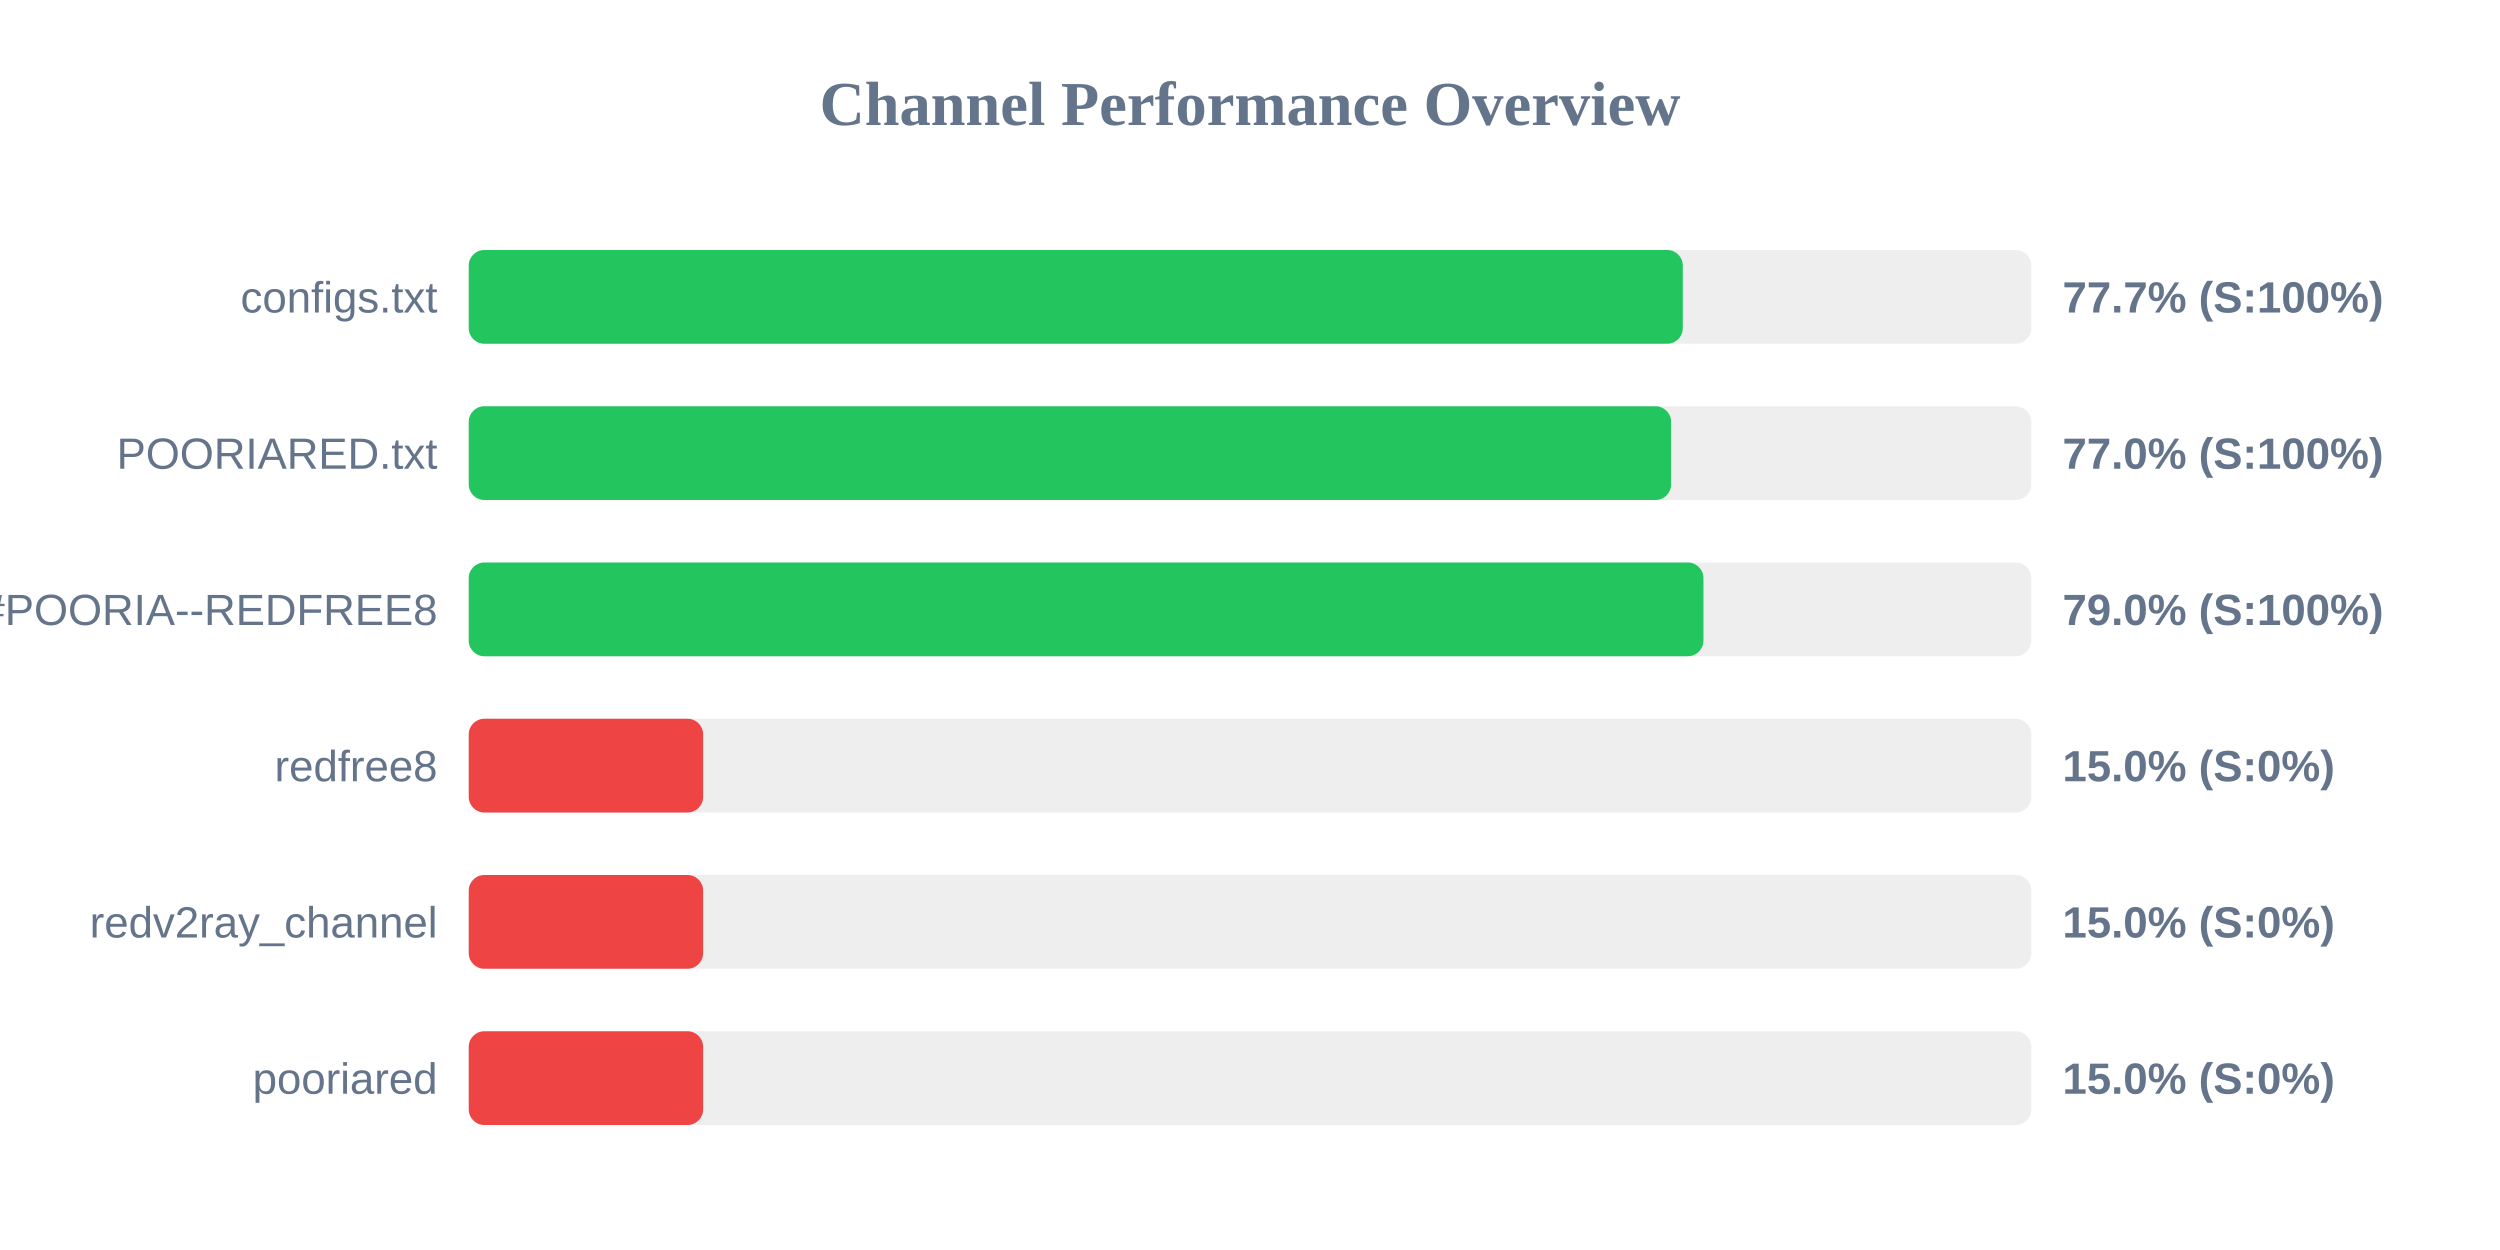
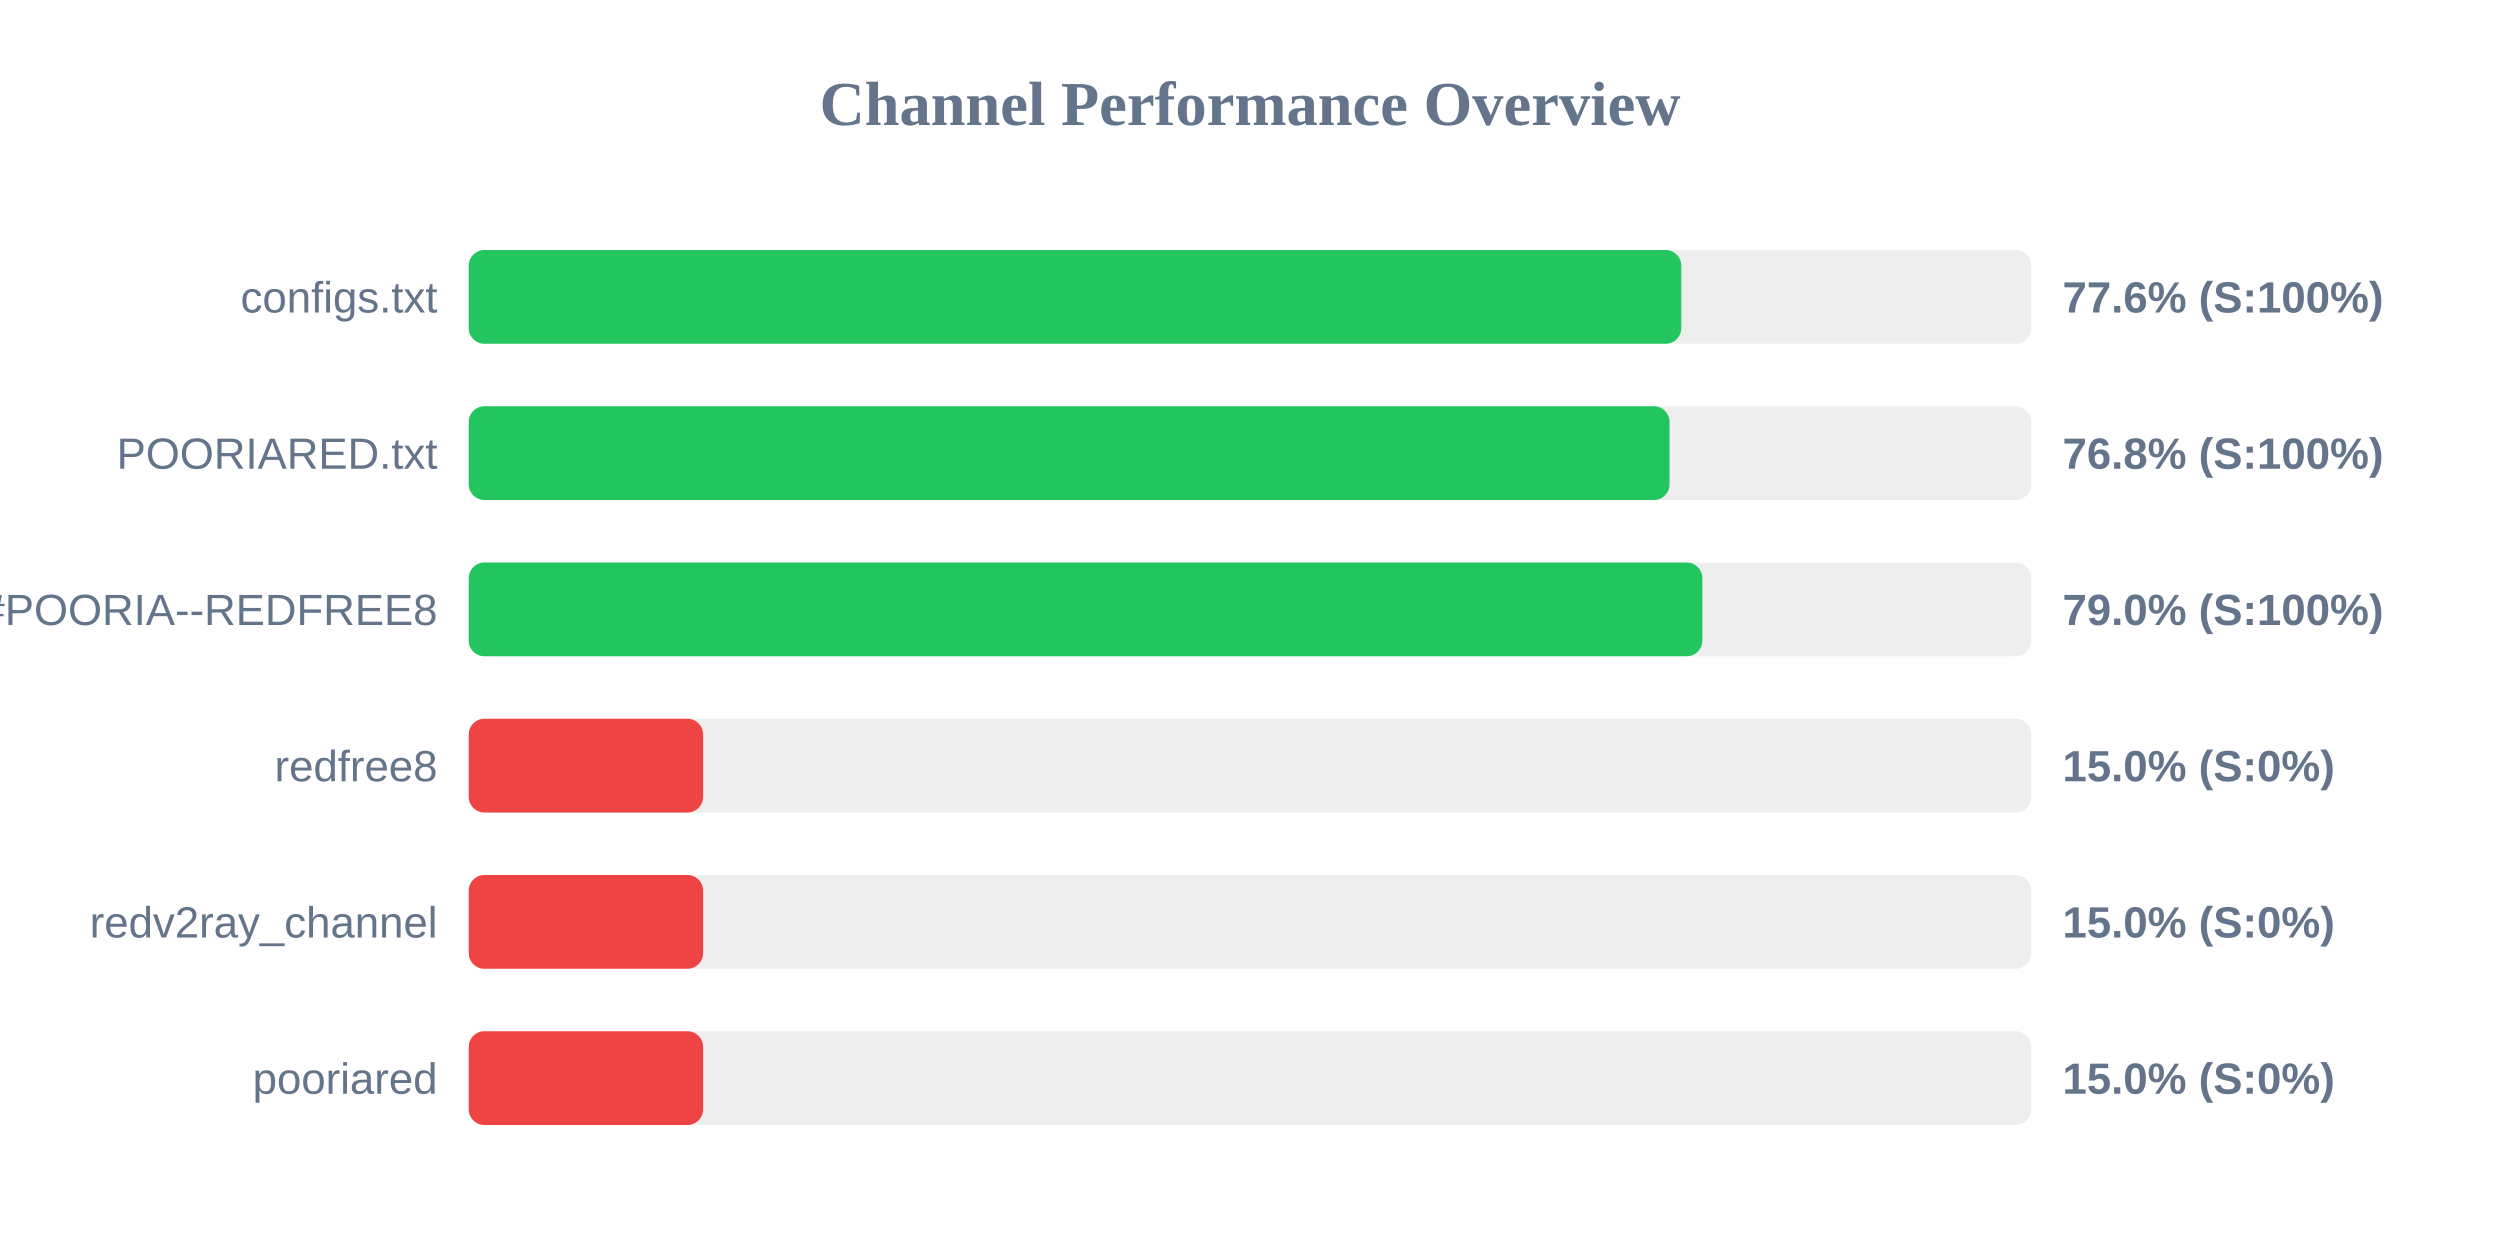
<svg xmlns="http://www.w3.org/2000/svg" width="800" height="400" version="1.1">
  <style>
        .row { font: 14px Arial; fill: #64748b; }
        .score { font: bold 14px Arial; fill: #64748b; }
    </style>
  <text x="400" y="40" text-anchor="middle" font-size="20px" font-weight="bold" fill="#64748b">Channel Performance Overview</text>
  <rect x="150" y="80" width="500" height="30" fill="#eee" rx="5" />
-   <rect x="150" y="80" width="388.5" height="30" fill="#22c55e" rx="5" />
+   <rect x="150" y="80" width="388.0" height="30" fill="#22c55e" rx="5" />
  <text x="140" y="100" text-anchor="end" class="row">configs.txt</text>
-   <text x="660" y="100" text-anchor="start" class="score">77.7% (S:100%)</text>
+   <text x="660" y="100" text-anchor="start" class="score">77.6% (S:100%)</text>
  <rect x="150" y="130" width="500" height="30" fill="#eee" rx="5" />
-   <rect x="150" y="130" width="384.75" height="30" fill="#22c55e" rx="5" />
+   <rect x="150" y="130" width="384.25" height="30" fill="#22c55e" rx="5" />
  <text x="140" y="150" text-anchor="end" class="row">POORIARED.txt</text>
-   <text x="660" y="150" text-anchor="start" class="score">77.0% (S:100%)</text>
+   <text x="660" y="150" text-anchor="start" class="score">76.8% (S:100%)</text>
  <rect x="150" y="180" width="500" height="30" fill="#eee" rx="5" />
-   <rect x="150" y="180" width="395.1" height="30" fill="#22c55e" rx="5" />
+   <rect x="150" y="180" width="394.75" height="30" fill="#22c55e" rx="5" />
  <text x="140" y="200" text-anchor="end" class="row">POORIA--REDFREE8.txt#POORIA--REDFREE8</text>
  <text x="660" y="200" text-anchor="start" class="score">79.0% (S:100%)</text>
  <rect x="150" y="230" width="500" height="30" fill="#eee" rx="5" />
  <rect x="150" y="230" width="75.0" height="30" fill="#ef4444" rx="5" />
  <text x="140" y="250" text-anchor="end" class="row">redfree8</text>
  <text x="660" y="250" text-anchor="start" class="score">15.0% (S:0%)</text>
  <rect x="150" y="280" width="500" height="30" fill="#eee" rx="5" />
  <rect x="150" y="280" width="75.0" height="30" fill="#ef4444" rx="5" />
  <text x="140" y="300" text-anchor="end" class="row">redv2ray_channel</text>
  <text x="660" y="300" text-anchor="start" class="score">15.0% (S:0%)</text>
  <rect x="150" y="330" width="500" height="30" fill="#eee" rx="5" />
  <rect x="150" y="330" width="75.0" height="30" fill="#ef4444" rx="5" />
  <text x="140" y="350" text-anchor="end" class="row">pooriared</text>
  <text x="660" y="350" text-anchor="start" class="score">15.0% (S:0%)</text>
</svg>
